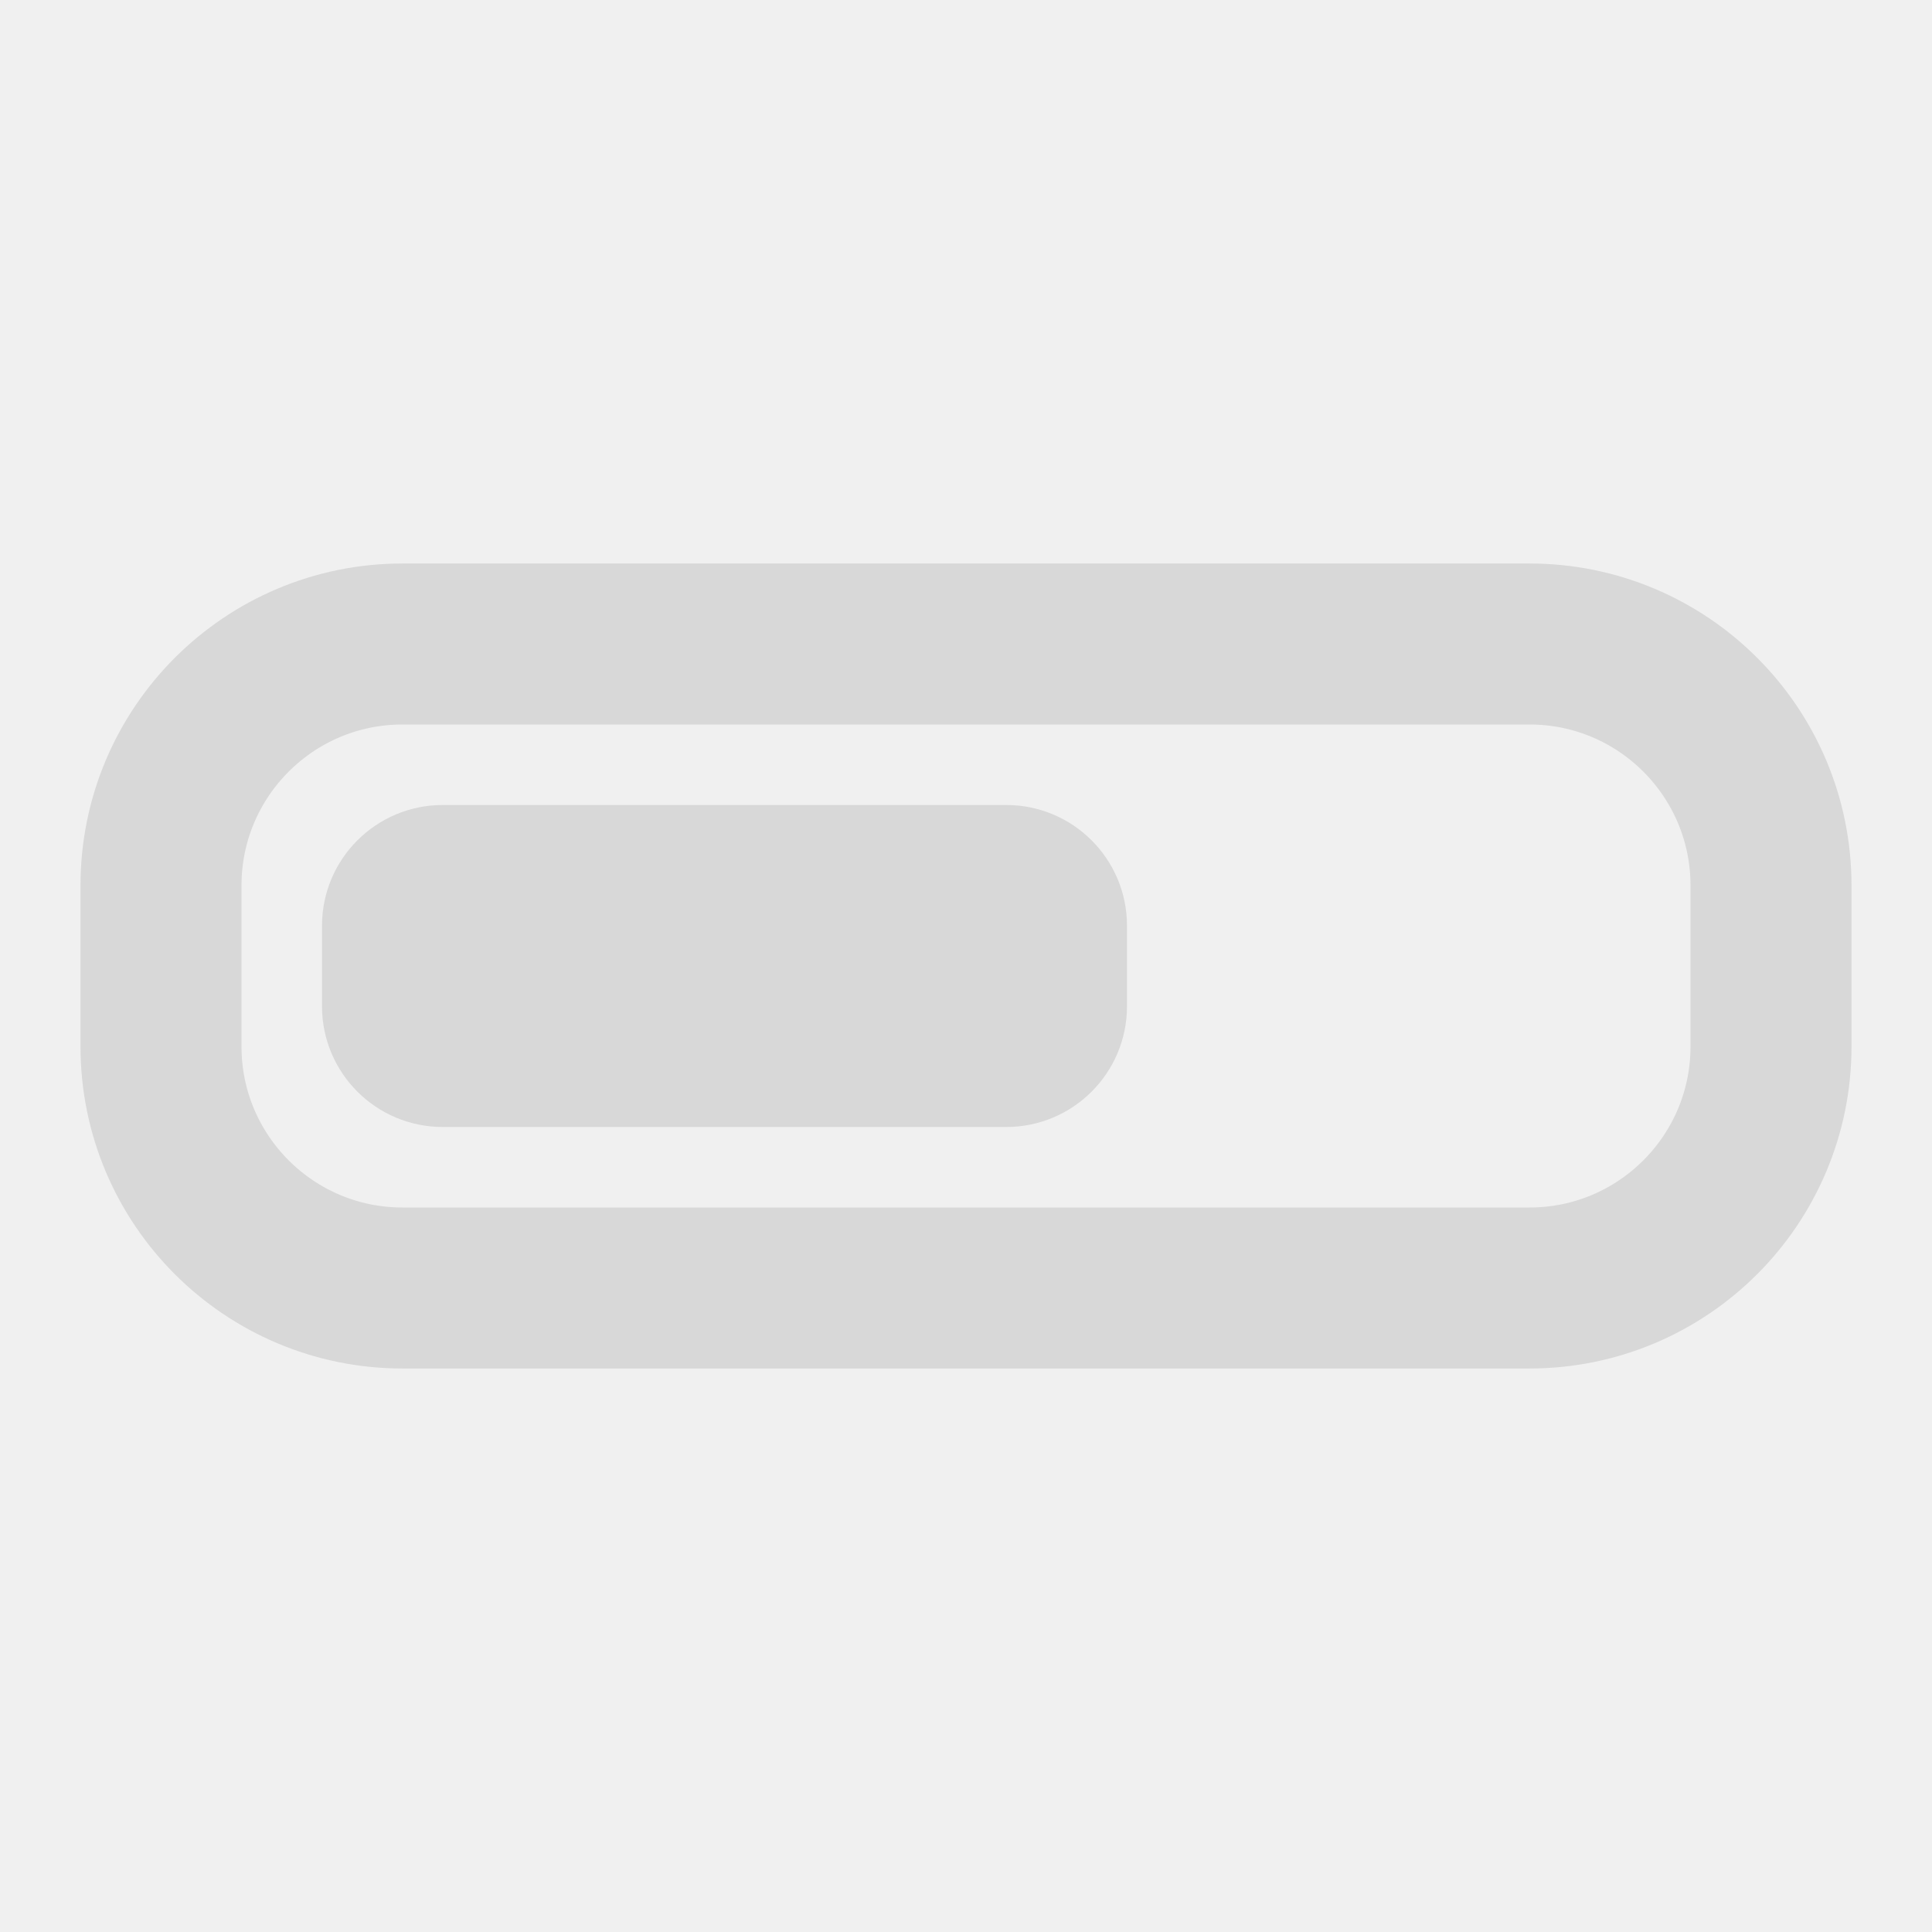
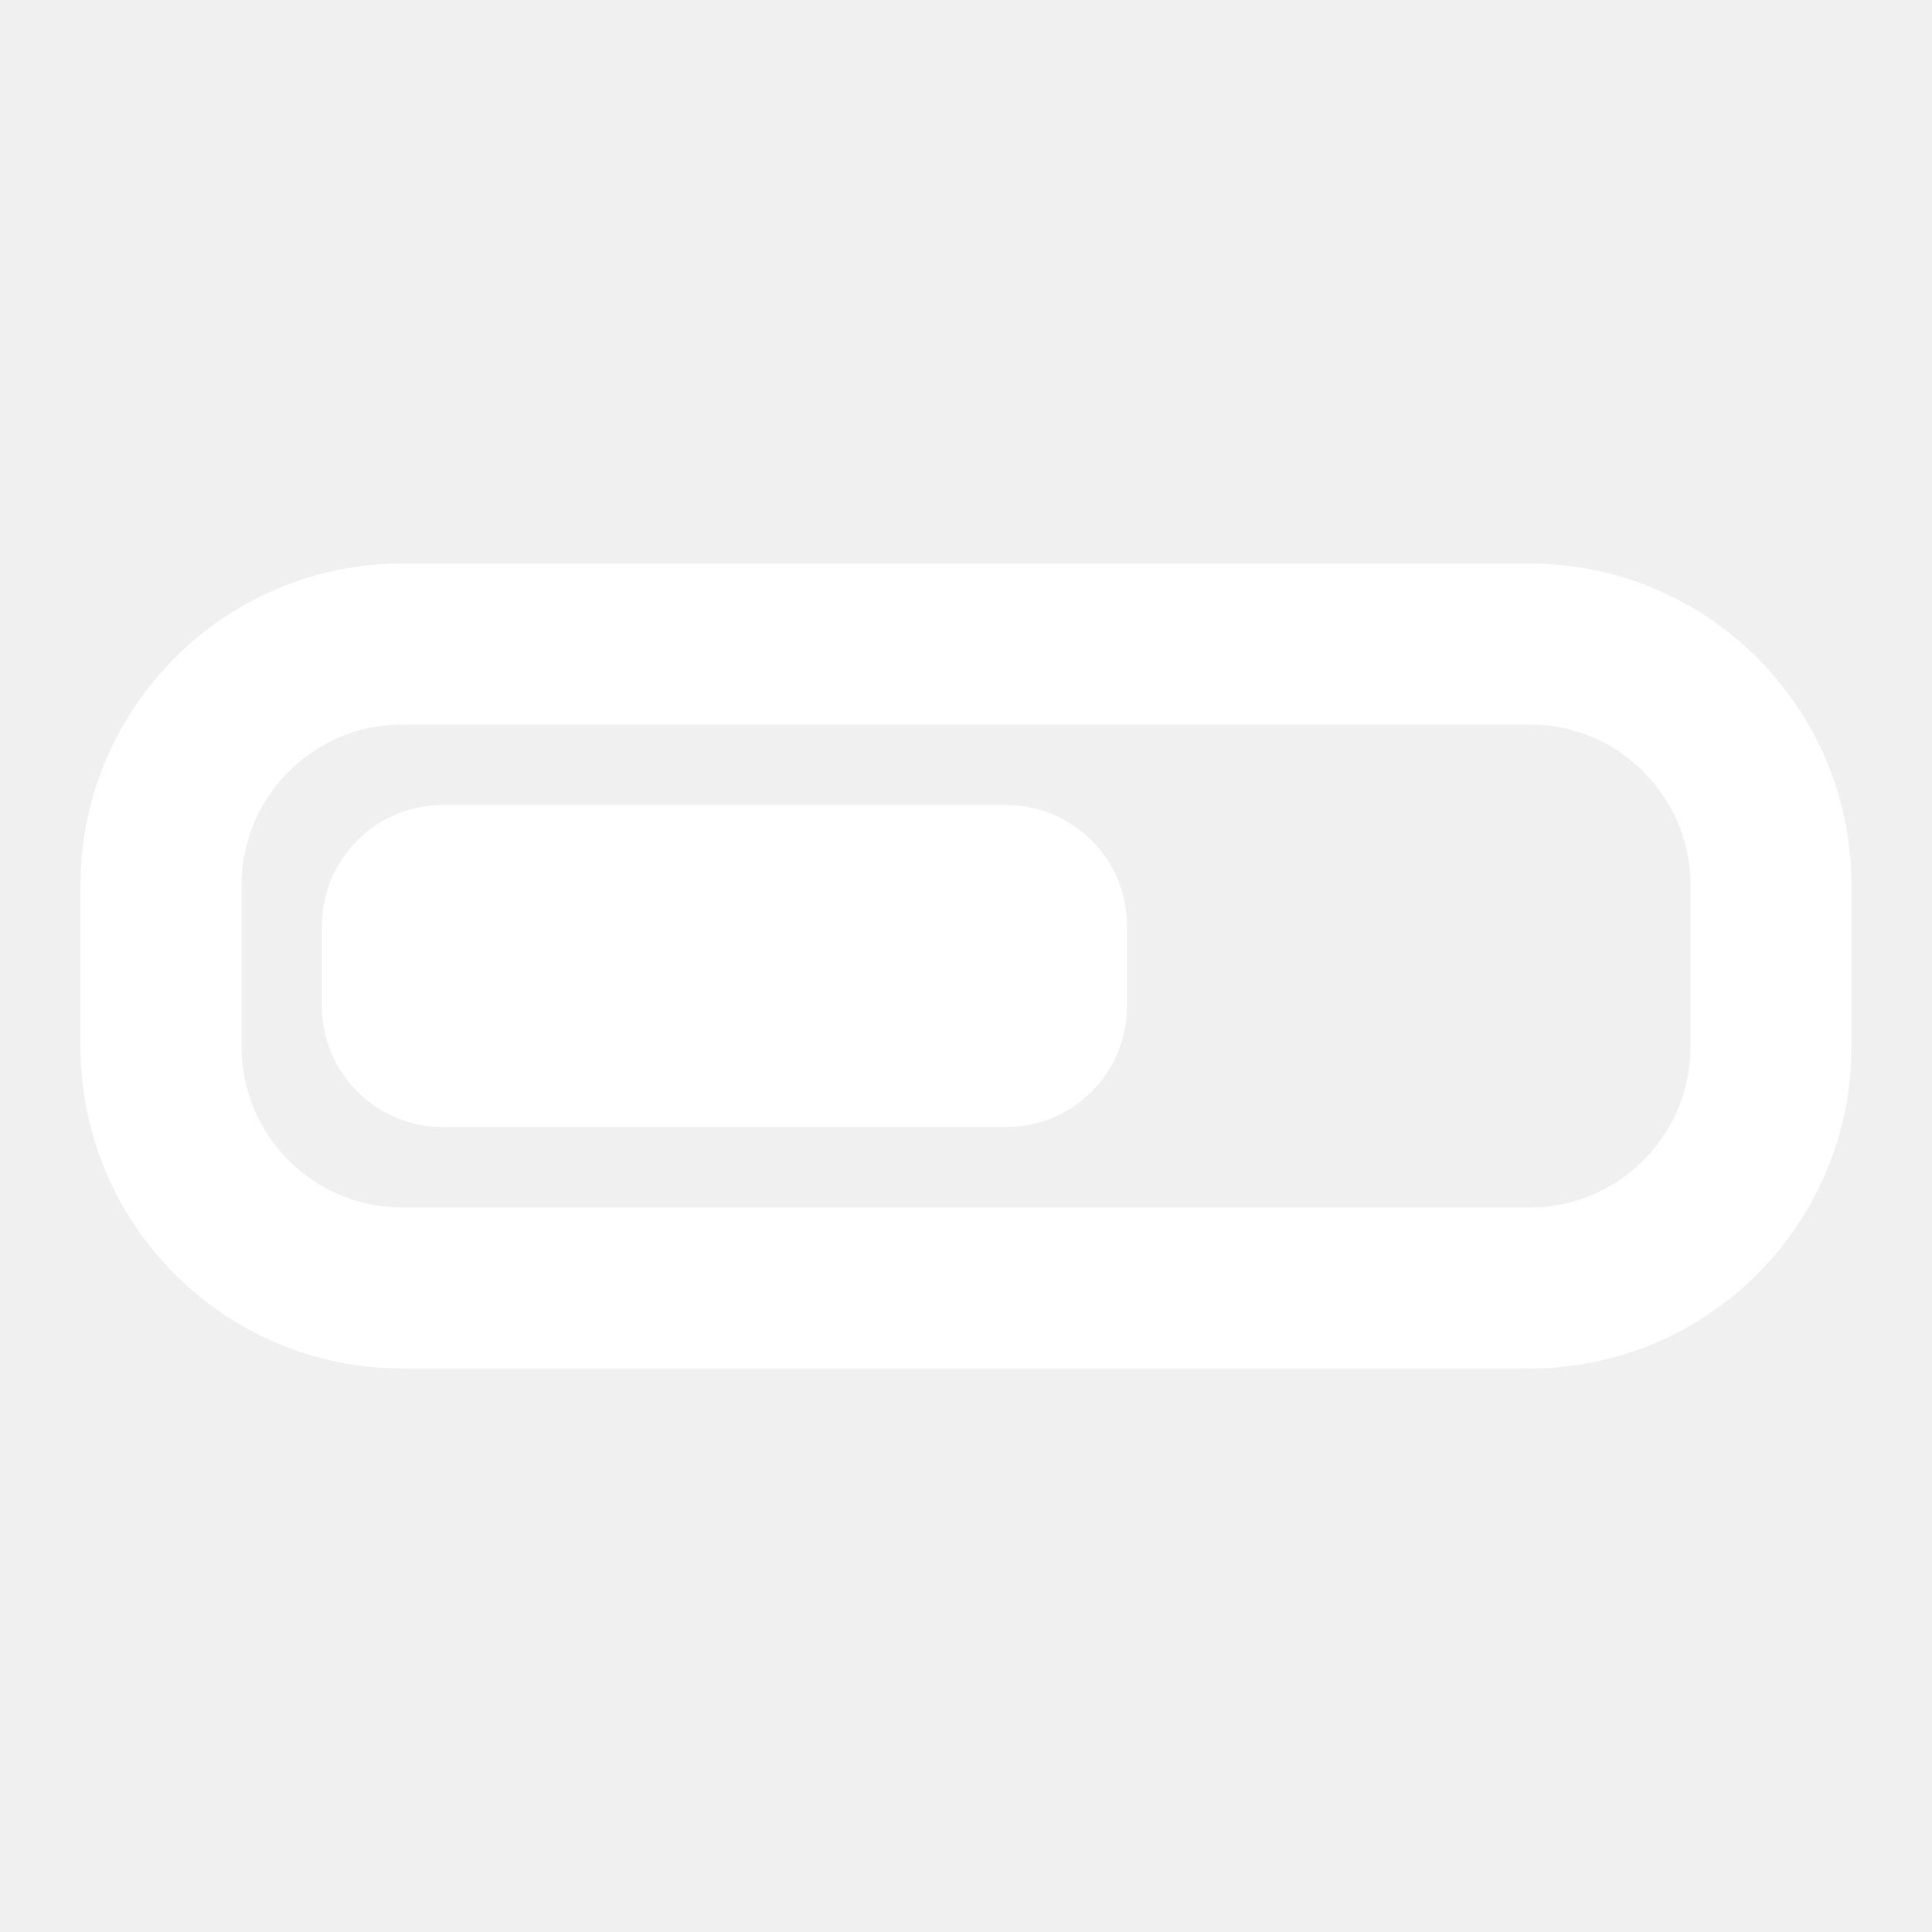
- <svg xmlns="http://www.w3.org/2000/svg" viewBox="0 0 24 24" fill="none" stroke="#d8d8d8" stroke-width="2" stroke-linecap="round" stroke-linejoin="round">
+ <svg xmlns="http://www.w3.org/2000/svg" viewBox="0 0 24 24" fill="none" stroke="#FFFFFF" stroke-width="2" stroke-linecap="round" stroke-linejoin="round">
  <rect x="2" y="8" width="20" height="8" rx="3" />
-   <rect x="4" y="10" width="10" height="4" rx="1.5" fill="#d8d8d8" stroke="none" />
+   <rect x="4" y="10" width="10" height="4" rx="1.5" fill="#FFFFFF" stroke="none" />
</svg>
